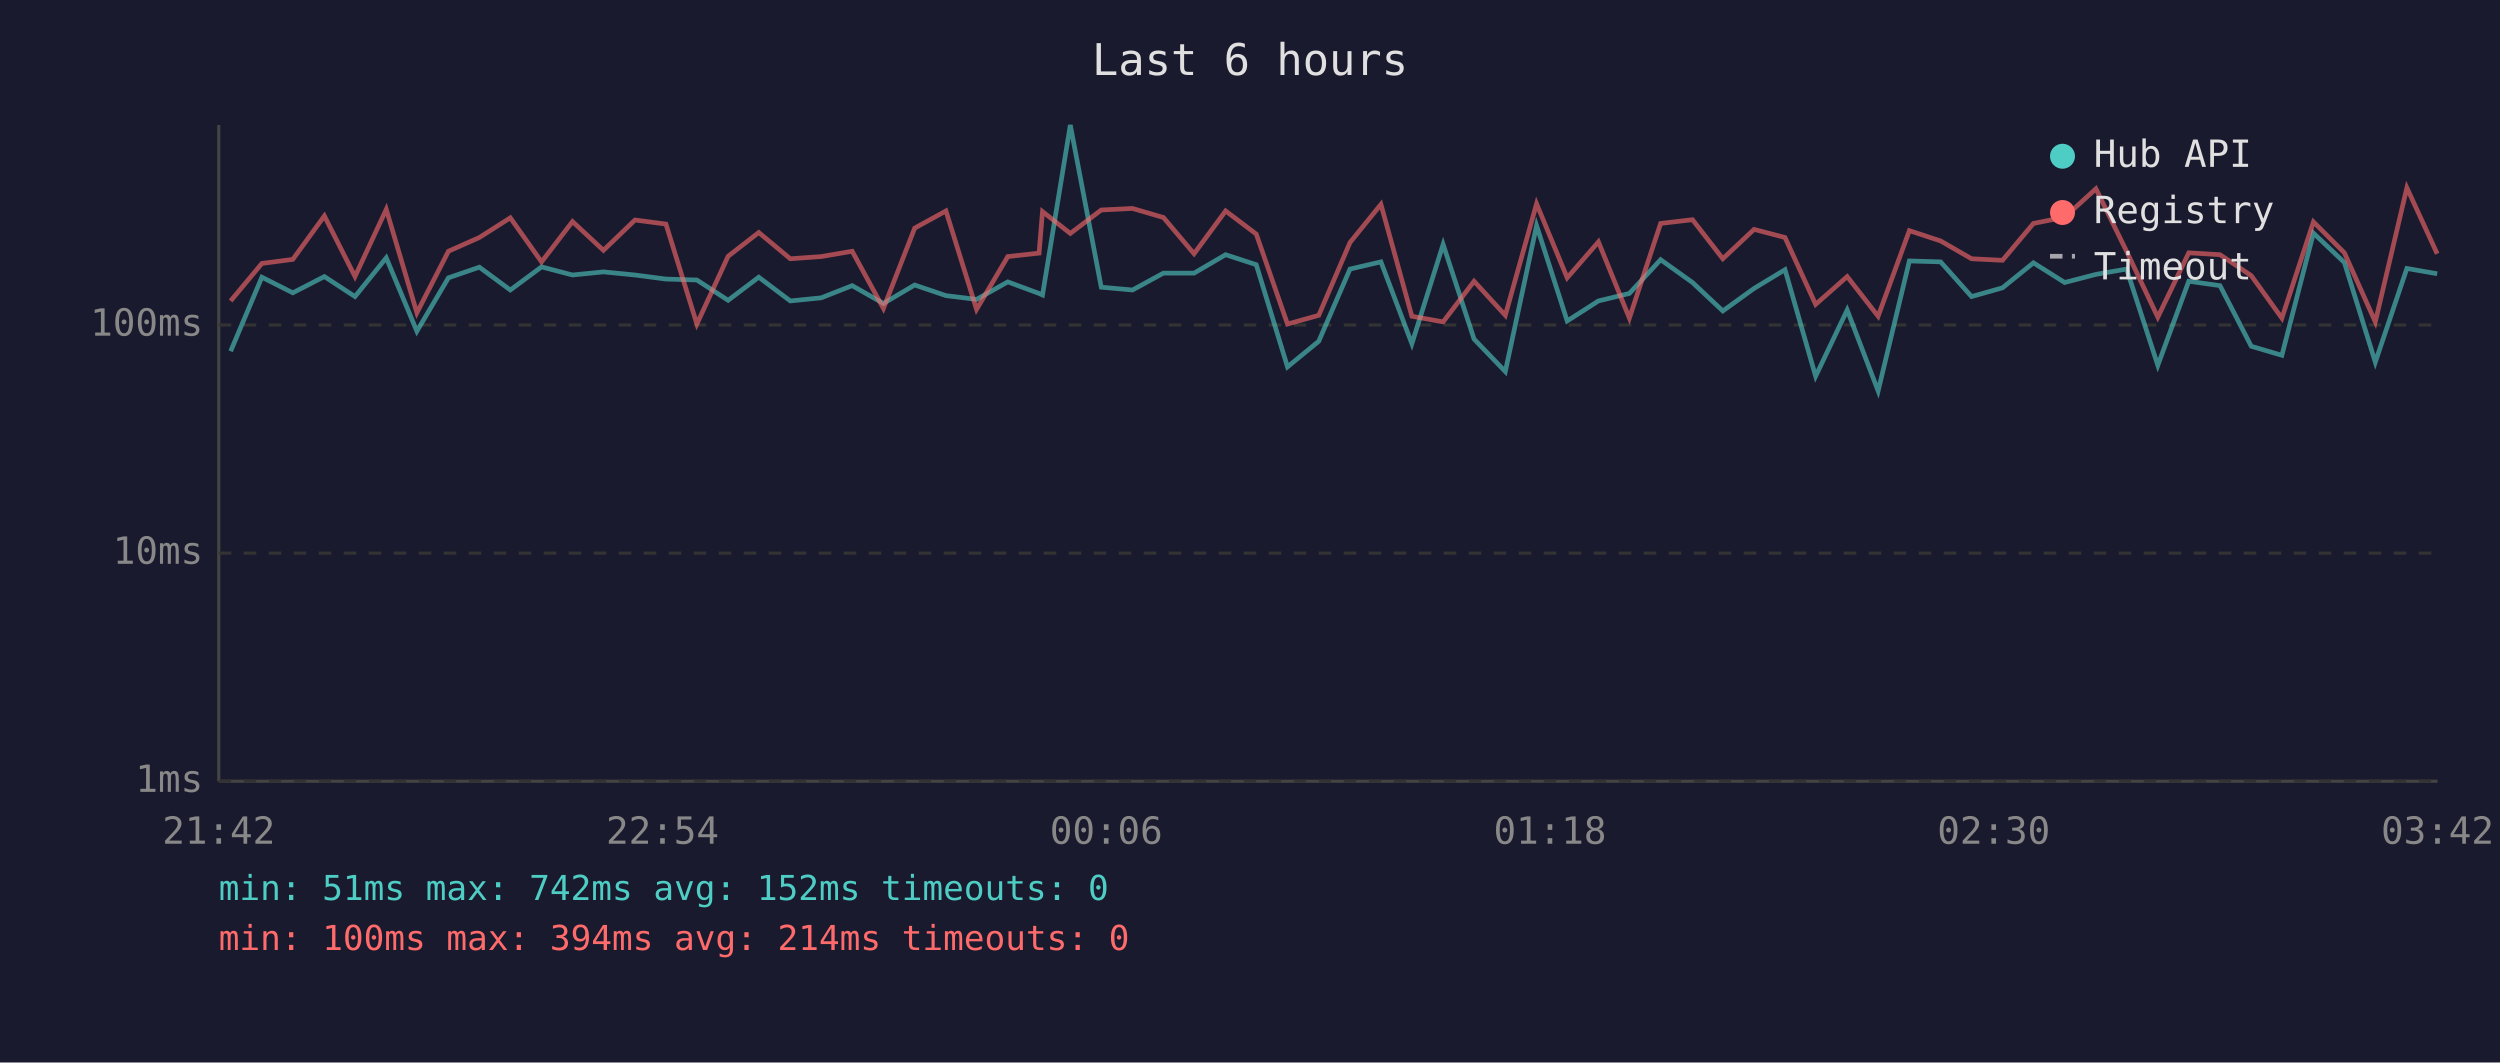
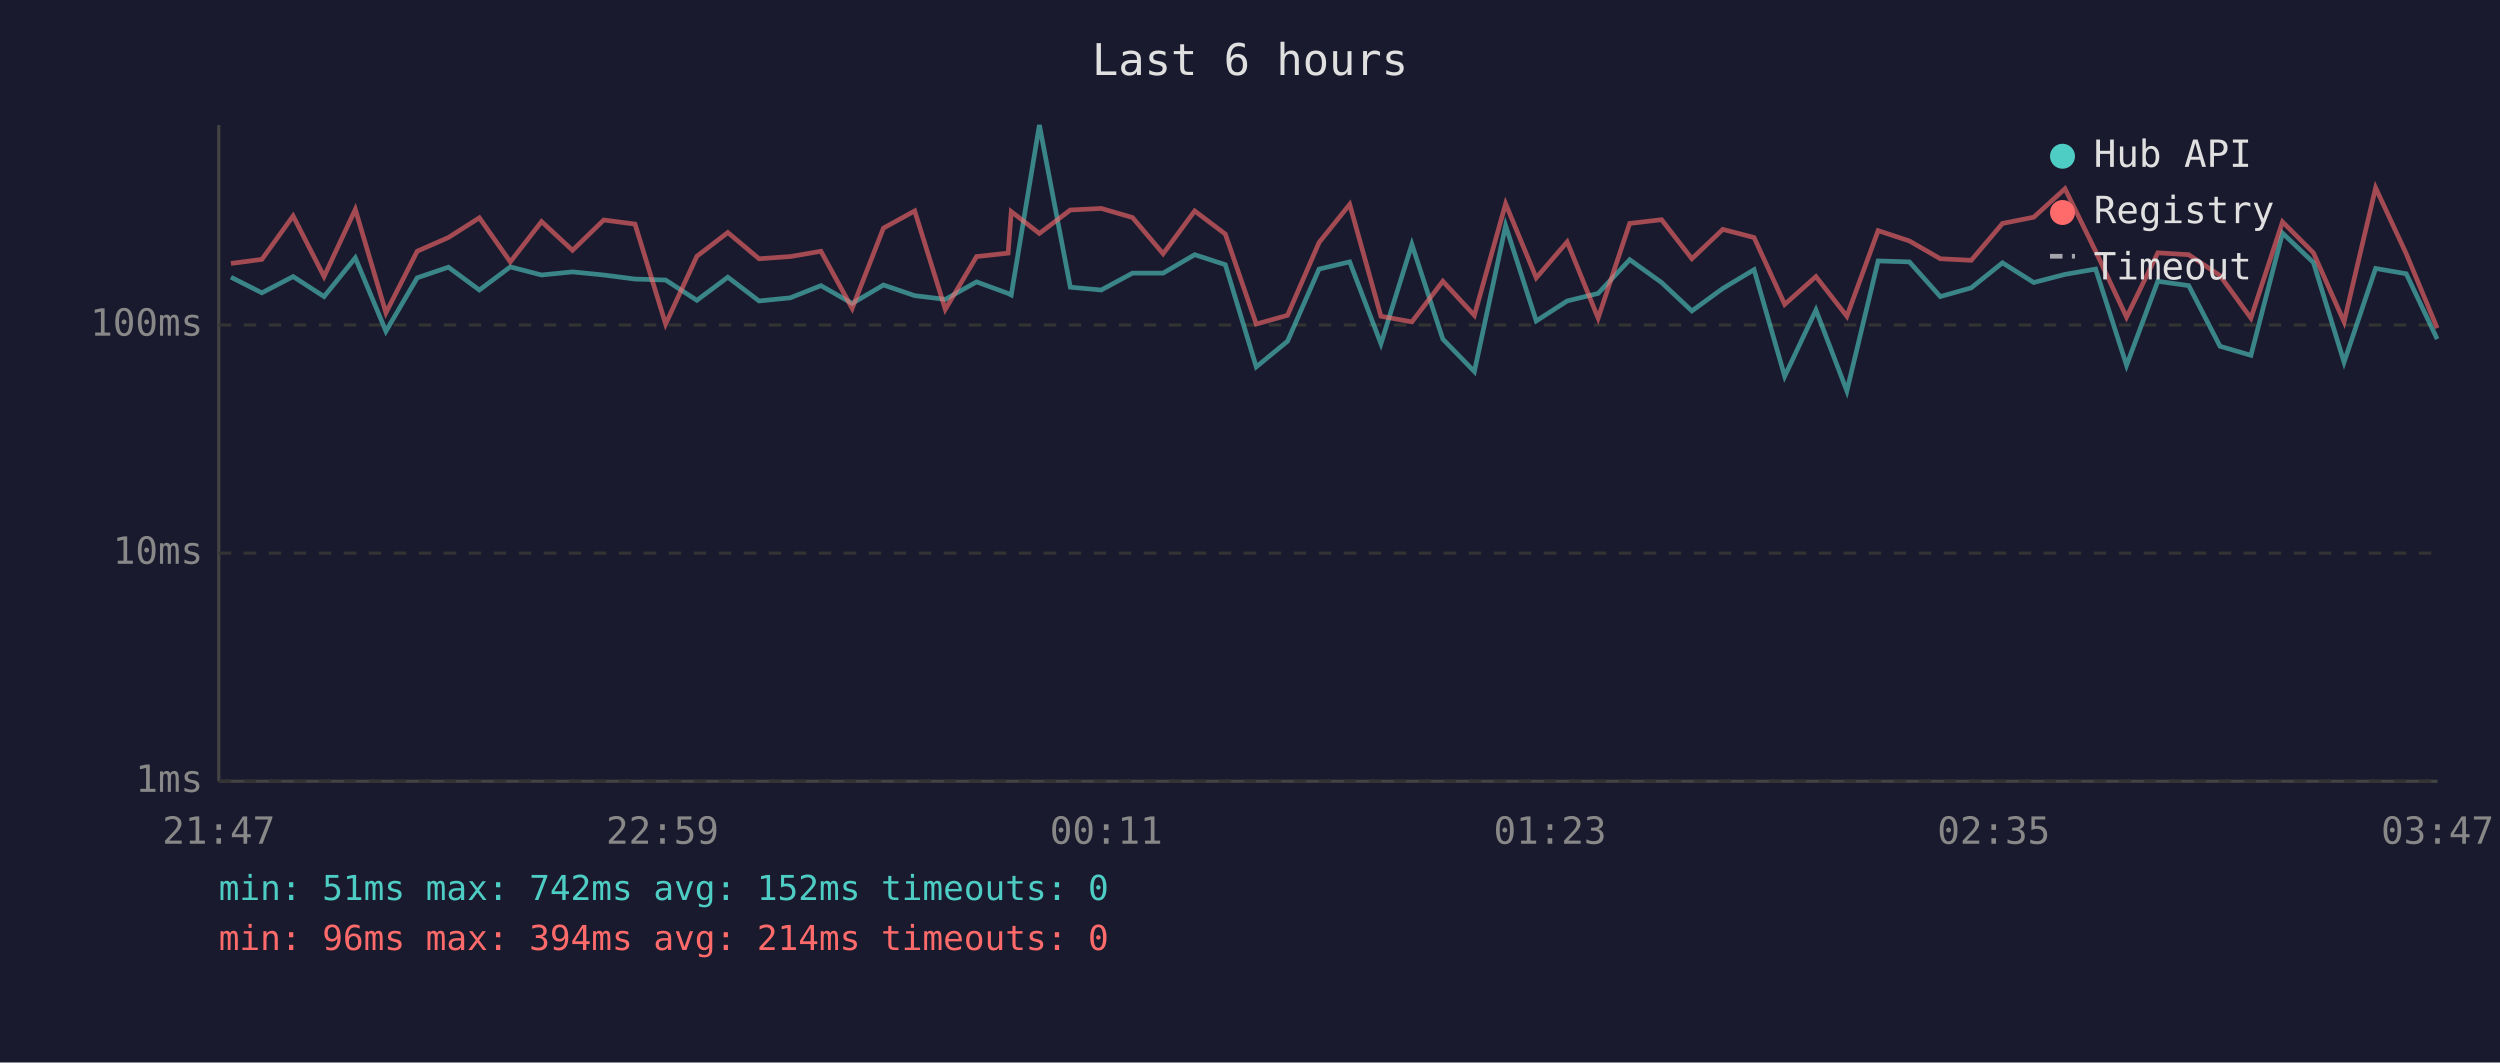
<svg xmlns="http://www.w3.org/2000/svg" viewBox="0 0 800 340" font-family="monospace" font-size="12">
  <rect width="800" height="340" fill="#1a1a2e" />
  <text x="400" y="24" fill="#e0e0e0" font-size="14" text-anchor="middle">Last 6 hours</text>
  <line x1="70" y1="40" x2="70" y2="250" stroke="#444" stroke-width="1" />
  <line x1="70" y1="250" x2="780" y2="250" stroke="#444" stroke-width="1" />
  <line x1="70" y1="250" x2="780" y2="250" stroke="#333" stroke-width="1" stroke-dasharray="4" />
  <text x="65" y="250" fill="#888" text-anchor="end" dominant-baseline="middle">1ms</text>
  <line x1="70" y1="177" x2="780" y2="177" stroke="#333" stroke-width="1" stroke-dasharray="4" />
  <text x="65" y="177" fill="#888" text-anchor="end" dominant-baseline="middle">10ms</text>
  <line x1="70" y1="104" x2="780" y2="104" stroke="#333" stroke-width="1" stroke-dasharray="4" />
  <text x="65" y="104" fill="#888" text-anchor="end" dominant-baseline="middle">100ms</text>
-   <text x="70" y="270" fill="#888" text-anchor="middle">21:42</text>
-   <text x="212" y="270" fill="#888" text-anchor="middle">22:54</text>
-   <text x="354" y="270" fill="#888" text-anchor="middle">00:06</text>
-   <text x="496" y="270" fill="#888" text-anchor="middle">01:18</text>
-   <text x="638" y="270" fill="#888" text-anchor="middle">02:30</text>
-   <text x="780" y="270" fill="#888" text-anchor="middle">03:42</text>
-   <polyline points="73.8,112.4 83.8,88.7 93.7,93.7 103.8,88.5 113.6,94.9 123.6,82.5 133.4,106.0 143.5,88.9 153.4,85.5 163.3,92.8 173.3,85.4 183.2,88.0 193.1,87.0 203.2,88.0 213.1,89.3 223.0,89.6 233.0,96.1 242.8,88.7 252.9,96.3 262.8,95.3 272.7,91.4 282.7,97.1 292.7,91.2 302.7,94.6 312.5,95.8 322.5,90.2 332.5,93.9 333.6,94.4 342.5,40.0 352.4,91.9 362.4,92.8 372.3,87.4 382.1,87.4 392.2,81.5 402.0,84.7 412.0,117.4 422.0,109.2 432.0,86.1 441.9,83.8 451.8,110.0 461.8,78.2 471.7,108.5 481.7,118.9 491.7,72.2 501.5,102.7 511.5,96.3 521.4,93.9 531.4,83.1 541.6,90.4 551.3,99.5 561.3,92.3 571.2,86.3 581.0,120.4 591.1,99.2 601.0,125.1 611.0,83.5 621.0,83.8 630.9,94.9 640.8,92.1 650.7,84.1 660.7,90.4 670.7,87.8 680.5,86.1 690.5,116.9 700.4,90.0 710.4,91.4 720.4,110.8 730.2,113.7 740.3,74.6 750.2,84.0 760.1,115.9 770.2,85.9 779.9,87.6" fill="none" stroke="#4ecdc4" stroke-width="1.5" opacity="0.6" />
-   <polyline points="73.8,96.3 83.8,84.3 93.7,83.0 103.8,69.1 113.6,88.5 123.6,67.0 133.4,100.1 143.5,80.4 153.4,76.0 163.3,69.7 173.3,83.8 183.2,70.9 193.1,80.1 203.2,70.4 213.1,71.7 223.0,103.7 233.0,82.0 242.8,74.4 252.9,82.8 262.8,82.1 272.7,80.4 282.7,98.7 292.7,73.0 302.7,67.5 312.5,99.0 322.5,82.1 332.5,81.0 333.6,67.7 342.5,74.7 352.4,67.2 362.4,66.7 372.3,69.6 382.1,81.2 392.2,67.5 402.0,74.9 412.0,103.7 422.0,100.9 432.0,77.6 441.9,65.4 451.8,101.2 461.8,103.0 471.7,90.0 481.7,100.9 491.7,65.2 501.5,88.9 511.5,77.4 521.4,101.8 531.4,71.5 541.6,70.3 551.3,82.8 561.3,73.4 571.2,76.0 581.0,97.4 591.1,88.5 601.0,101.2 611.0,73.8 621.0,77.1 630.9,82.8 640.8,83.3 650.7,71.5 660.7,69.5 670.7,60.4 680.5,80.4 690.5,101.5 700.4,80.9 710.4,81.5 720.4,88.2 730.2,101.8 740.3,71.0 750.2,80.9 760.1,103.0 770.2,60.1 779.9,81.2" fill="none" stroke="#ff6b6b" stroke-width="1.5" opacity="0.6" />
+   <text x="70" y="270" fill="#888" text-anchor="middle">21:47</text>
+   <text x="212" y="270" fill="#888" text-anchor="middle">22:59</text>
+   <text x="354" y="270" fill="#888" text-anchor="middle">00:11</text>
+   <text x="496" y="270" fill="#888" text-anchor="middle">01:23</text>
+   <text x="638" y="270" fill="#888" text-anchor="middle">02:35</text>
+   <text x="780" y="270" fill="#888" text-anchor="middle">03:47</text>
+   <polyline points="73.9,88.7 83.8,93.7 93.8,88.5 103.7,94.9 113.7,82.5 123.5,106.0 133.5,88.9 143.5,85.5 153.4,92.8 163.3,85.4 173.3,88.0 183.2,87.0 193.2,88.0 203.2,89.3 213.0,89.6 223.0,96.1 232.9,88.7 242.9,96.3 252.9,95.3 262.7,91.4 272.7,97.1 282.7,91.2 292.7,94.6 302.5,95.8 312.5,90.2 322.6,93.9 323.6,94.4 332.6,40.0 342.5,91.9 352.4,92.8 362.4,87.4 372.2,87.4 382.3,81.5 392.1,84.7 402.0,117.4 412.0,109.2 422.1,86.1 431.9,83.8 441.9,110.0 451.8,78.2 461.7,108.5 471.8,118.9 481.8,72.2 491.6,102.7 501.5,96.3 511.4,93.9 521.5,83.1 531.7,90.4 541.4,99.5 551.3,92.3 561.3,86.3 571.1,120.4 581.1,99.2 591.0,125.1 601.0,83.5 611.0,83.8 620.9,94.9 630.8,92.1 640.8,84.1 650.8,90.4 660.8,87.8 670.6,86.1 680.5,116.9 690.5,90.0 700.4,91.4 710.4,110.8 720.3,113.7 730.4,74.6 740.3,84.0 750.1,115.9 760.2,85.9 770.0,87.6 779.9,108.5" fill="none" stroke="#4ecdc4" stroke-width="1.5" opacity="0.6" />
+   <polyline points="73.9,84.3 83.8,83.0 93.8,69.1 103.7,88.5 113.7,67.0 123.5,100.1 133.5,80.4 143.5,76.0 153.4,69.7 163.3,83.8 173.3,70.9 183.2,80.1 193.2,70.4 203.2,71.7 213.0,103.7 223.0,82.0 232.9,74.4 242.9,82.8 252.9,82.1 262.7,80.4 272.7,98.7 282.7,73.0 292.7,67.5 302.5,99.0 312.5,82.1 322.6,81.0 323.6,67.7 332.6,74.7 342.5,67.2 352.4,66.7 362.4,69.6 372.2,81.2 382.3,67.5 392.1,74.9 402.0,103.7 412.0,100.9 422.1,77.6 431.9,65.4 441.9,101.2 451.8,103.0 461.7,90.0 471.8,100.9 481.8,65.2 491.6,88.9 501.5,77.4 511.4,101.8 521.5,71.5 531.7,70.3 541.4,82.8 551.3,73.4 561.3,76.0 571.1,97.4 581.1,88.5 591.0,101.2 601.0,73.8 611.0,77.1 620.9,82.8 630.8,83.3 640.8,71.5 650.8,69.5 660.8,60.4 670.6,80.4 680.5,101.5 690.5,80.9 700.4,81.5 710.4,88.2 720.3,101.8 730.4,71.0 740.3,80.9 750.1,103.0 760.2,60.1 770.0,81.2 779.9,105.0" fill="none" stroke="#ff6b6b" stroke-width="1.5" opacity="0.6" />
  <circle cx="660" cy="50" r="4" fill="#4ecdc4" />
  <text x="670" y="50" fill="#e0e0e0" dominant-baseline="middle">Hub API</text>
  <circle cx="660" cy="68" r="4" fill="#ff6b6b" />
  <text x="670" y="68" fill="#e0e0e0" dominant-baseline="middle">Registry</text>
  <line x1="656" y1="82" x2="664" y2="82" stroke="#e0e0e0" stroke-width="1.5" stroke-dasharray="4,3" opacity="0.7" />
  <text x="670" y="86" fill="#e0e0e0" dominant-baseline="middle">Timeout</text>
  <text x="70" y="288" fill="#4ecdc4" font-size="11">min: 51ms  max: 742ms  avg: 152ms  timeouts: 0</text>
-   <text x="70" y="304" fill="#ff6b6b" font-size="11">min: 100ms  max: 394ms  avg: 214ms  timeouts: 0</text>
+   <text x="70" y="304" fill="#ff6b6b" font-size="11">min: 96ms  max: 394ms  avg: 214ms  timeouts: 0</text>
</svg>
